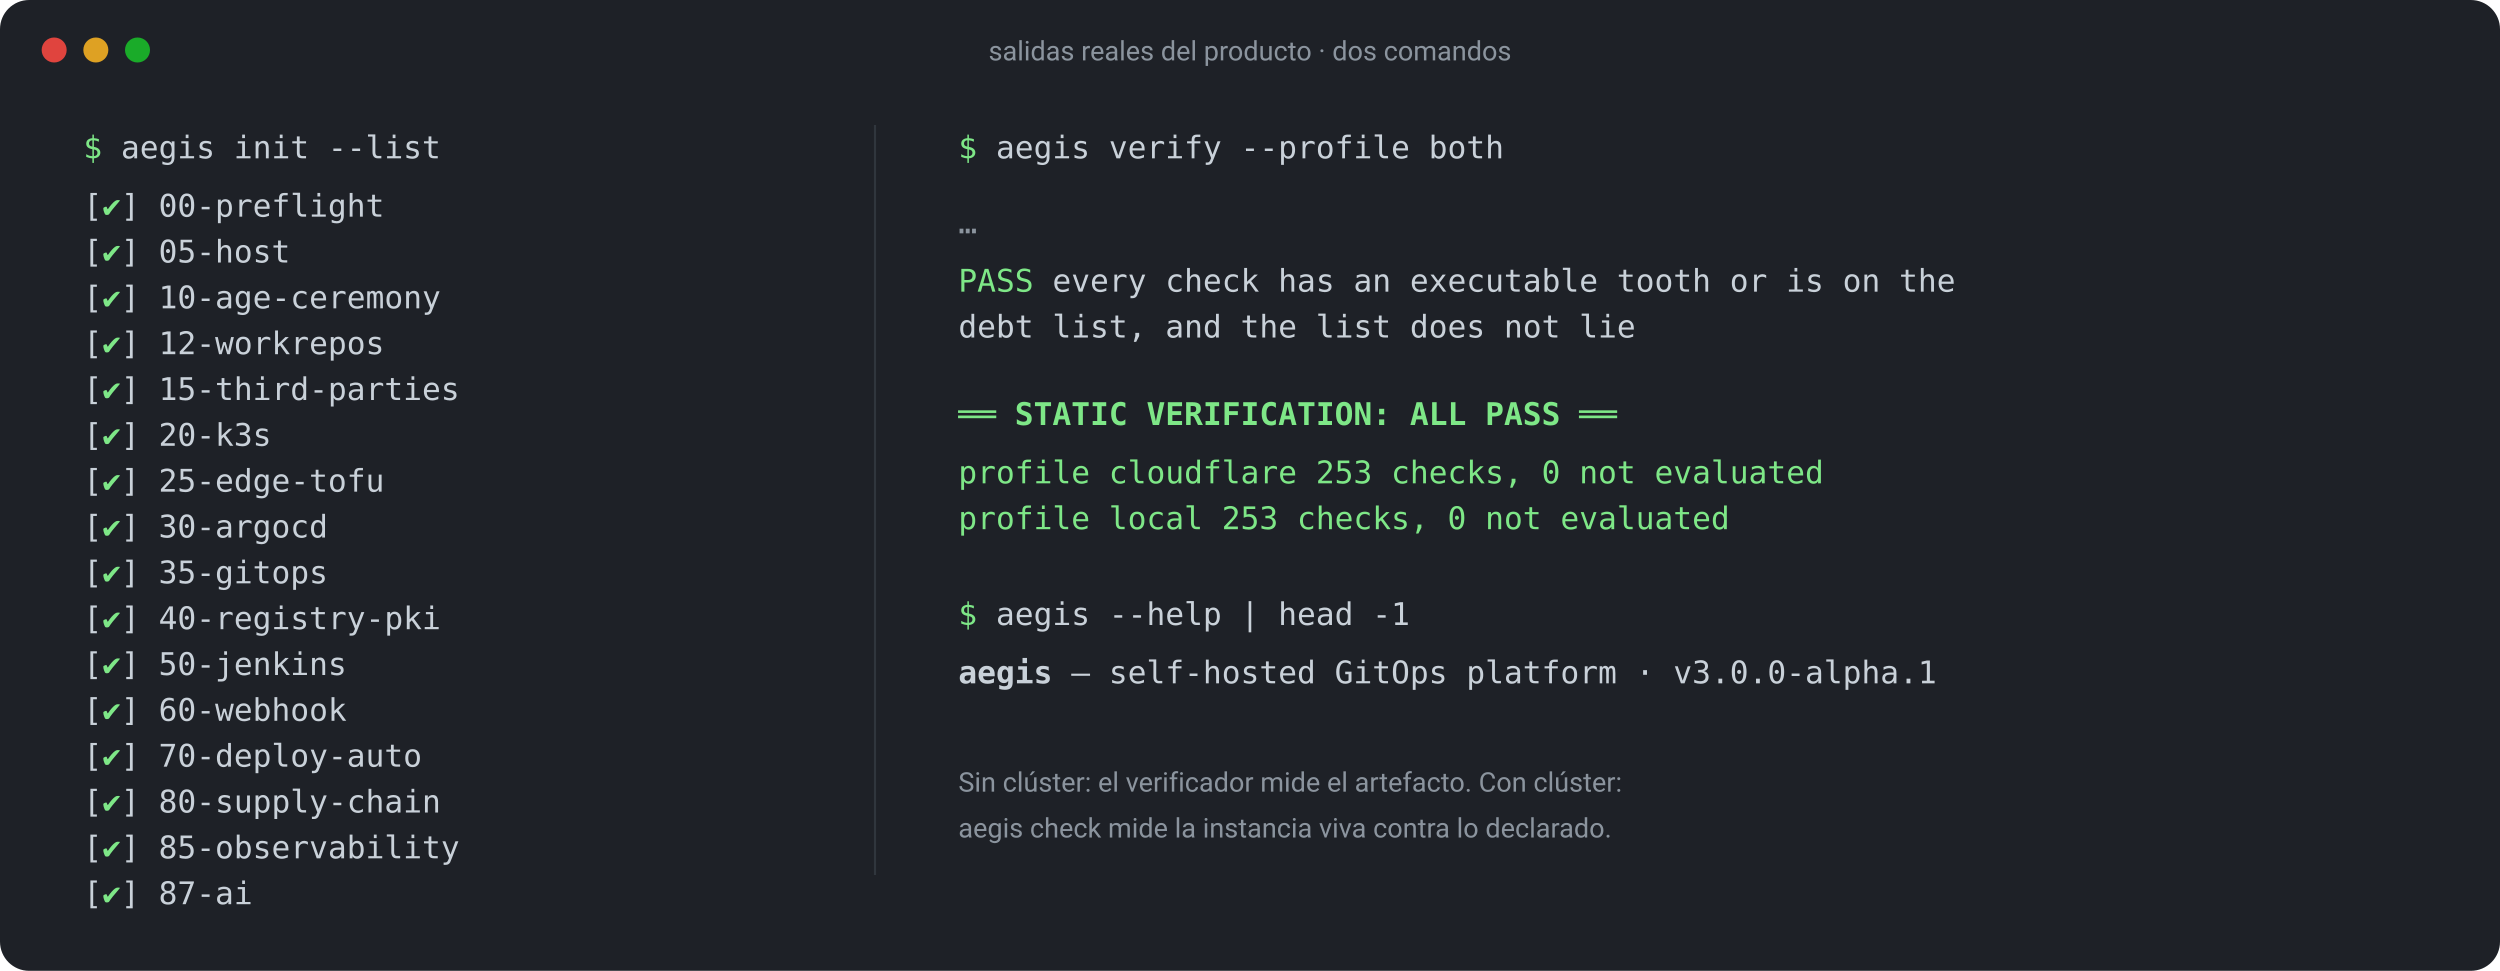
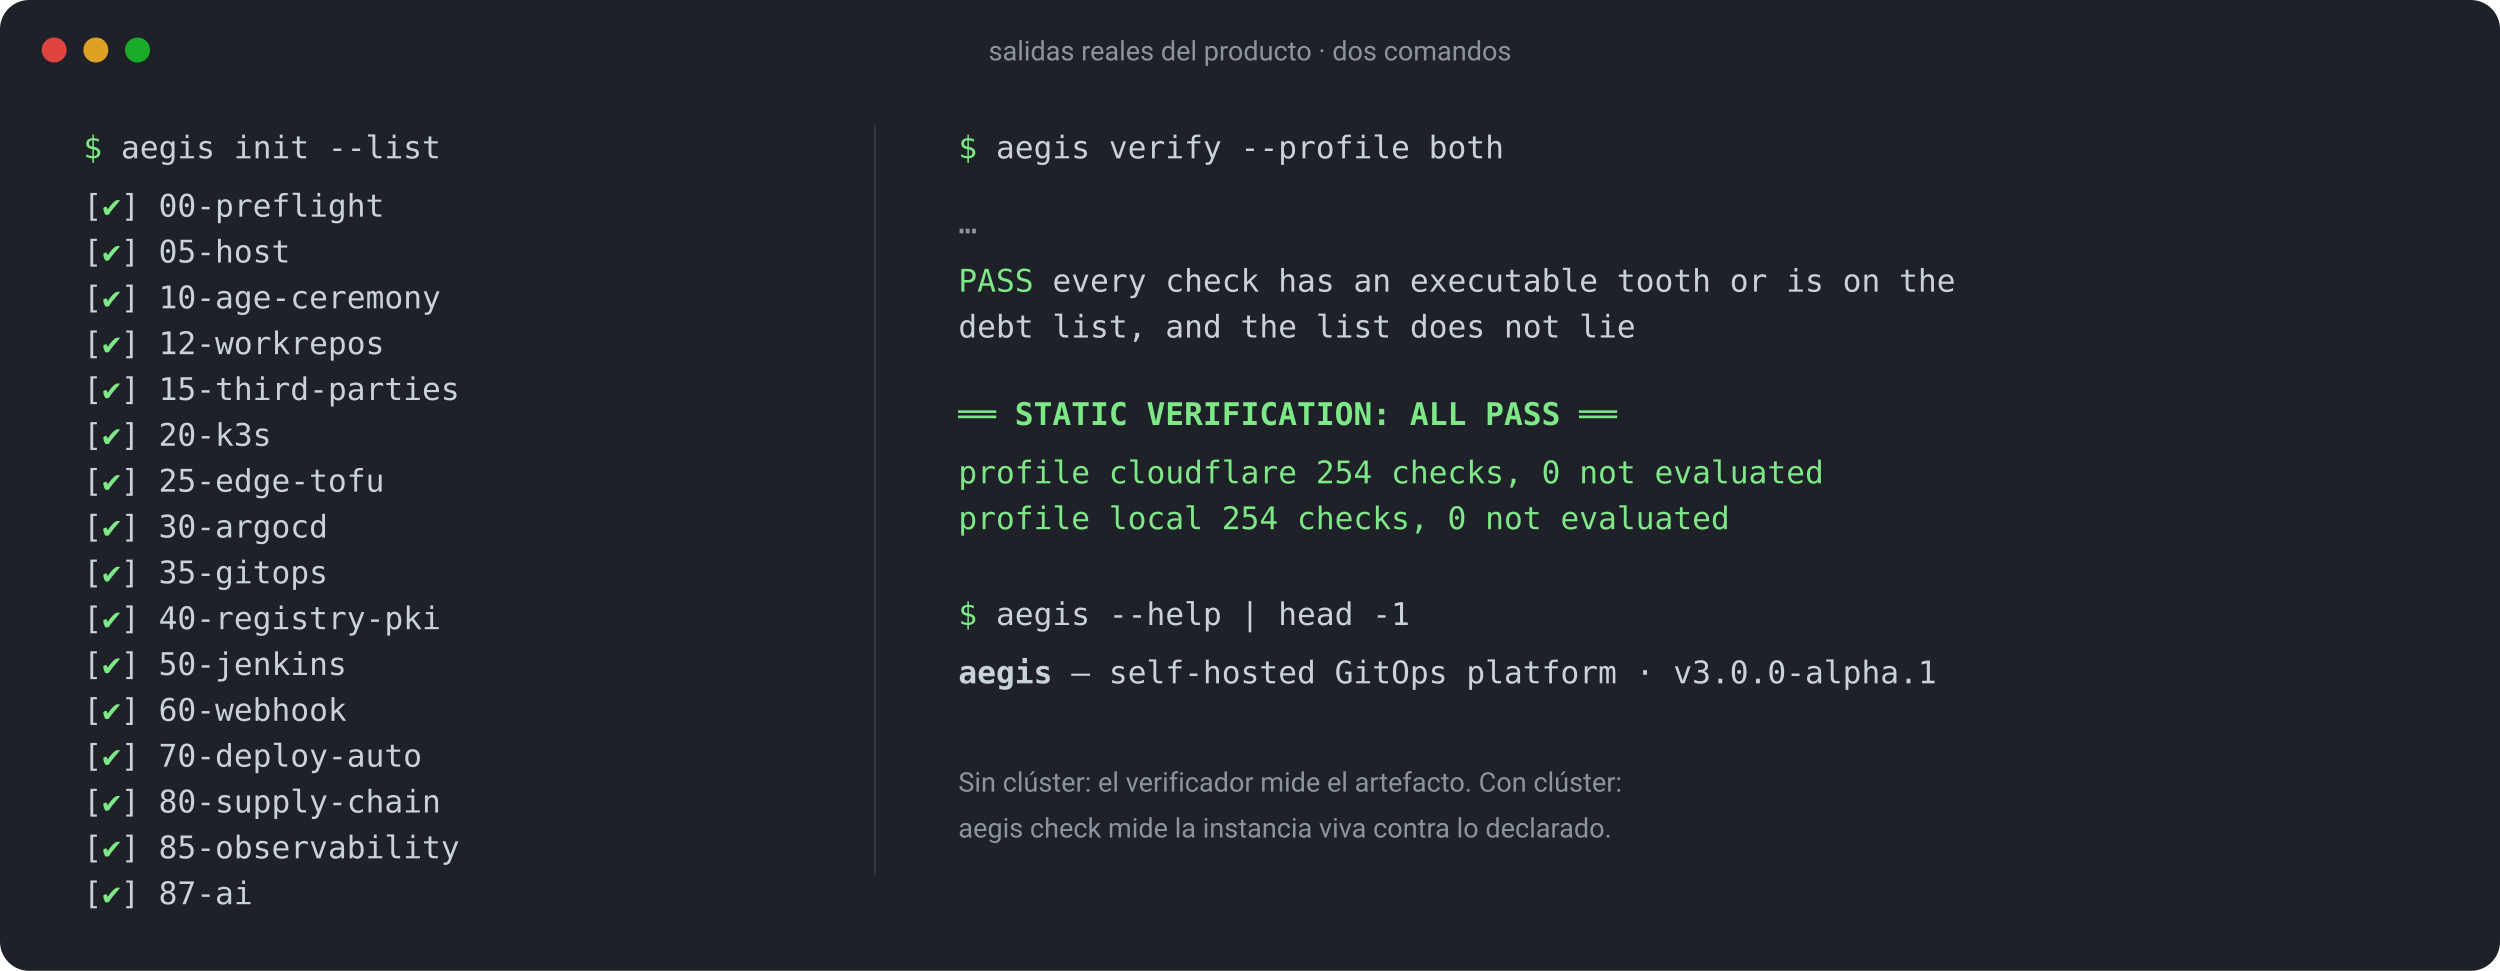
<svg xmlns="http://www.w3.org/2000/svg" viewBox="0 0 1200 466" width="1200" height="466" font-family="ui-monospace, SFMono-Regular, Menlo, Consolas, monospace" font-size="15">
  <rect x="0" y="0" width="1200" height="466" rx="14" fill="#1e2127" />
  <g fill="#5b6672" font-family="ui-sans-serif, system-ui, -apple-system, 'Segoe UI', Roboto, sans-serif" font-size="13">
    <circle cx="26" cy="24" r="6" fill="#e0443e" />
    <circle cx="46" cy="24" r="6" fill="#dea123" />
    <circle cx="66" cy="24" r="6" fill="#1aab29" />
    <text x="600" y="29" text-anchor="middle" fill="#8b949e">salidas reales del producto · dos comandos</text>
  </g>
  <g fill="#c9d1d9">
    <text x="40" y="76">
      <tspan fill="#7ee787">$</tspan> aegis init --list</text>
    <text x="40" y="104">[<tspan fill="#7ee787">✔</tspan>] 00-preflight</text>
    <text x="40" y="126">[<tspan fill="#7ee787">✔</tspan>] 05-host</text>
    <text x="40" y="148">[<tspan fill="#7ee787">✔</tspan>] 10-age-ceremony</text>
    <text x="40" y="170">[<tspan fill="#7ee787">✔</tspan>] 12-workrepos</text>
    <text x="40" y="192">[<tspan fill="#7ee787">✔</tspan>] 15-third-parties</text>
    <text x="40" y="214">[<tspan fill="#7ee787">✔</tspan>] 20-k3s</text>
    <text x="40" y="236">[<tspan fill="#7ee787">✔</tspan>] 25-edge-tofu</text>
    <text x="40" y="258">[<tspan fill="#7ee787">✔</tspan>] 30-argocd</text>
    <text x="40" y="280">[<tspan fill="#7ee787">✔</tspan>] 35-gitops</text>
    <text x="40" y="302">[<tspan fill="#7ee787">✔</tspan>] 40-registry-pki</text>
    <text x="40" y="324">[<tspan fill="#7ee787">✔</tspan>] 50-jenkins</text>
    <text x="40" y="346">[<tspan fill="#7ee787">✔</tspan>] 60-webhook</text>
    <text x="40" y="368">[<tspan fill="#7ee787">✔</tspan>] 70-deploy-auto</text>
    <text x="40" y="390">[<tspan fill="#7ee787">✔</tspan>] 80-supply-chain</text>
    <text x="40" y="412">[<tspan fill="#7ee787">✔</tspan>] 85-observability</text>
    <text x="40" y="434">[<tspan fill="#7ee787">✔</tspan>] 87-ai</text>
  </g>
  <line x1="420" y1="60" x2="420" y2="420" stroke="#30363d" />
  <g fill="#c9d1d9">
    <text x="460" y="76">
      <tspan fill="#7ee787">$</tspan> aegis verify --profile both</text>
    <text x="460" y="112" fill="#8b949e">…</text>
    <text x="460" y="140">
      <tspan fill="#7ee787">PASS</tspan> every check has an executable tooth or is on the</text>
    <text x="460" y="162">     debt list, and the list does not lie</text>
    <text x="460" y="204" fill="#7ee787" font-weight="600">══ STATIC VERIFICATION: ALL PASS ══</text>
-     <text x="460" y="232" fill="#7ee787">   profile cloudflare  253 checks, 0 not evaluated</text>
-     <text x="460" y="254" fill="#7ee787">   profile local       253 checks, 0 not evaluated</text>
+     <text x="460" y="232" fill="#7ee787">   profile cloudflare  254 checks, 0 not evaluated</text>
+     <text x="460" y="254" fill="#7ee787">   profile local       254 checks, 0 not evaluated</text>
    <text x="460" y="300">
      <tspan fill="#7ee787">$</tspan> aegis --help | head -1</text>
    <text x="460" y="328">
      <tspan font-weight="600">aegis</tspan> — self-hosted GitOps platform · v3.0.0-alpha.1</text>
    <text x="460" y="380" fill="#8b949e" font-family="ui-sans-serif, system-ui, -apple-system, 'Segoe UI', Roboto, sans-serif" font-size="13">Sin clúster: el verificador mide el artefacto. Con clúster:</text>
    <text x="460" y="402" fill="#8b949e" font-family="ui-sans-serif, system-ui, -apple-system, 'Segoe UI', Roboto, sans-serif" font-size="13">aegis check mide la instancia viva contra lo declarado.</text>
  </g>
</svg>
